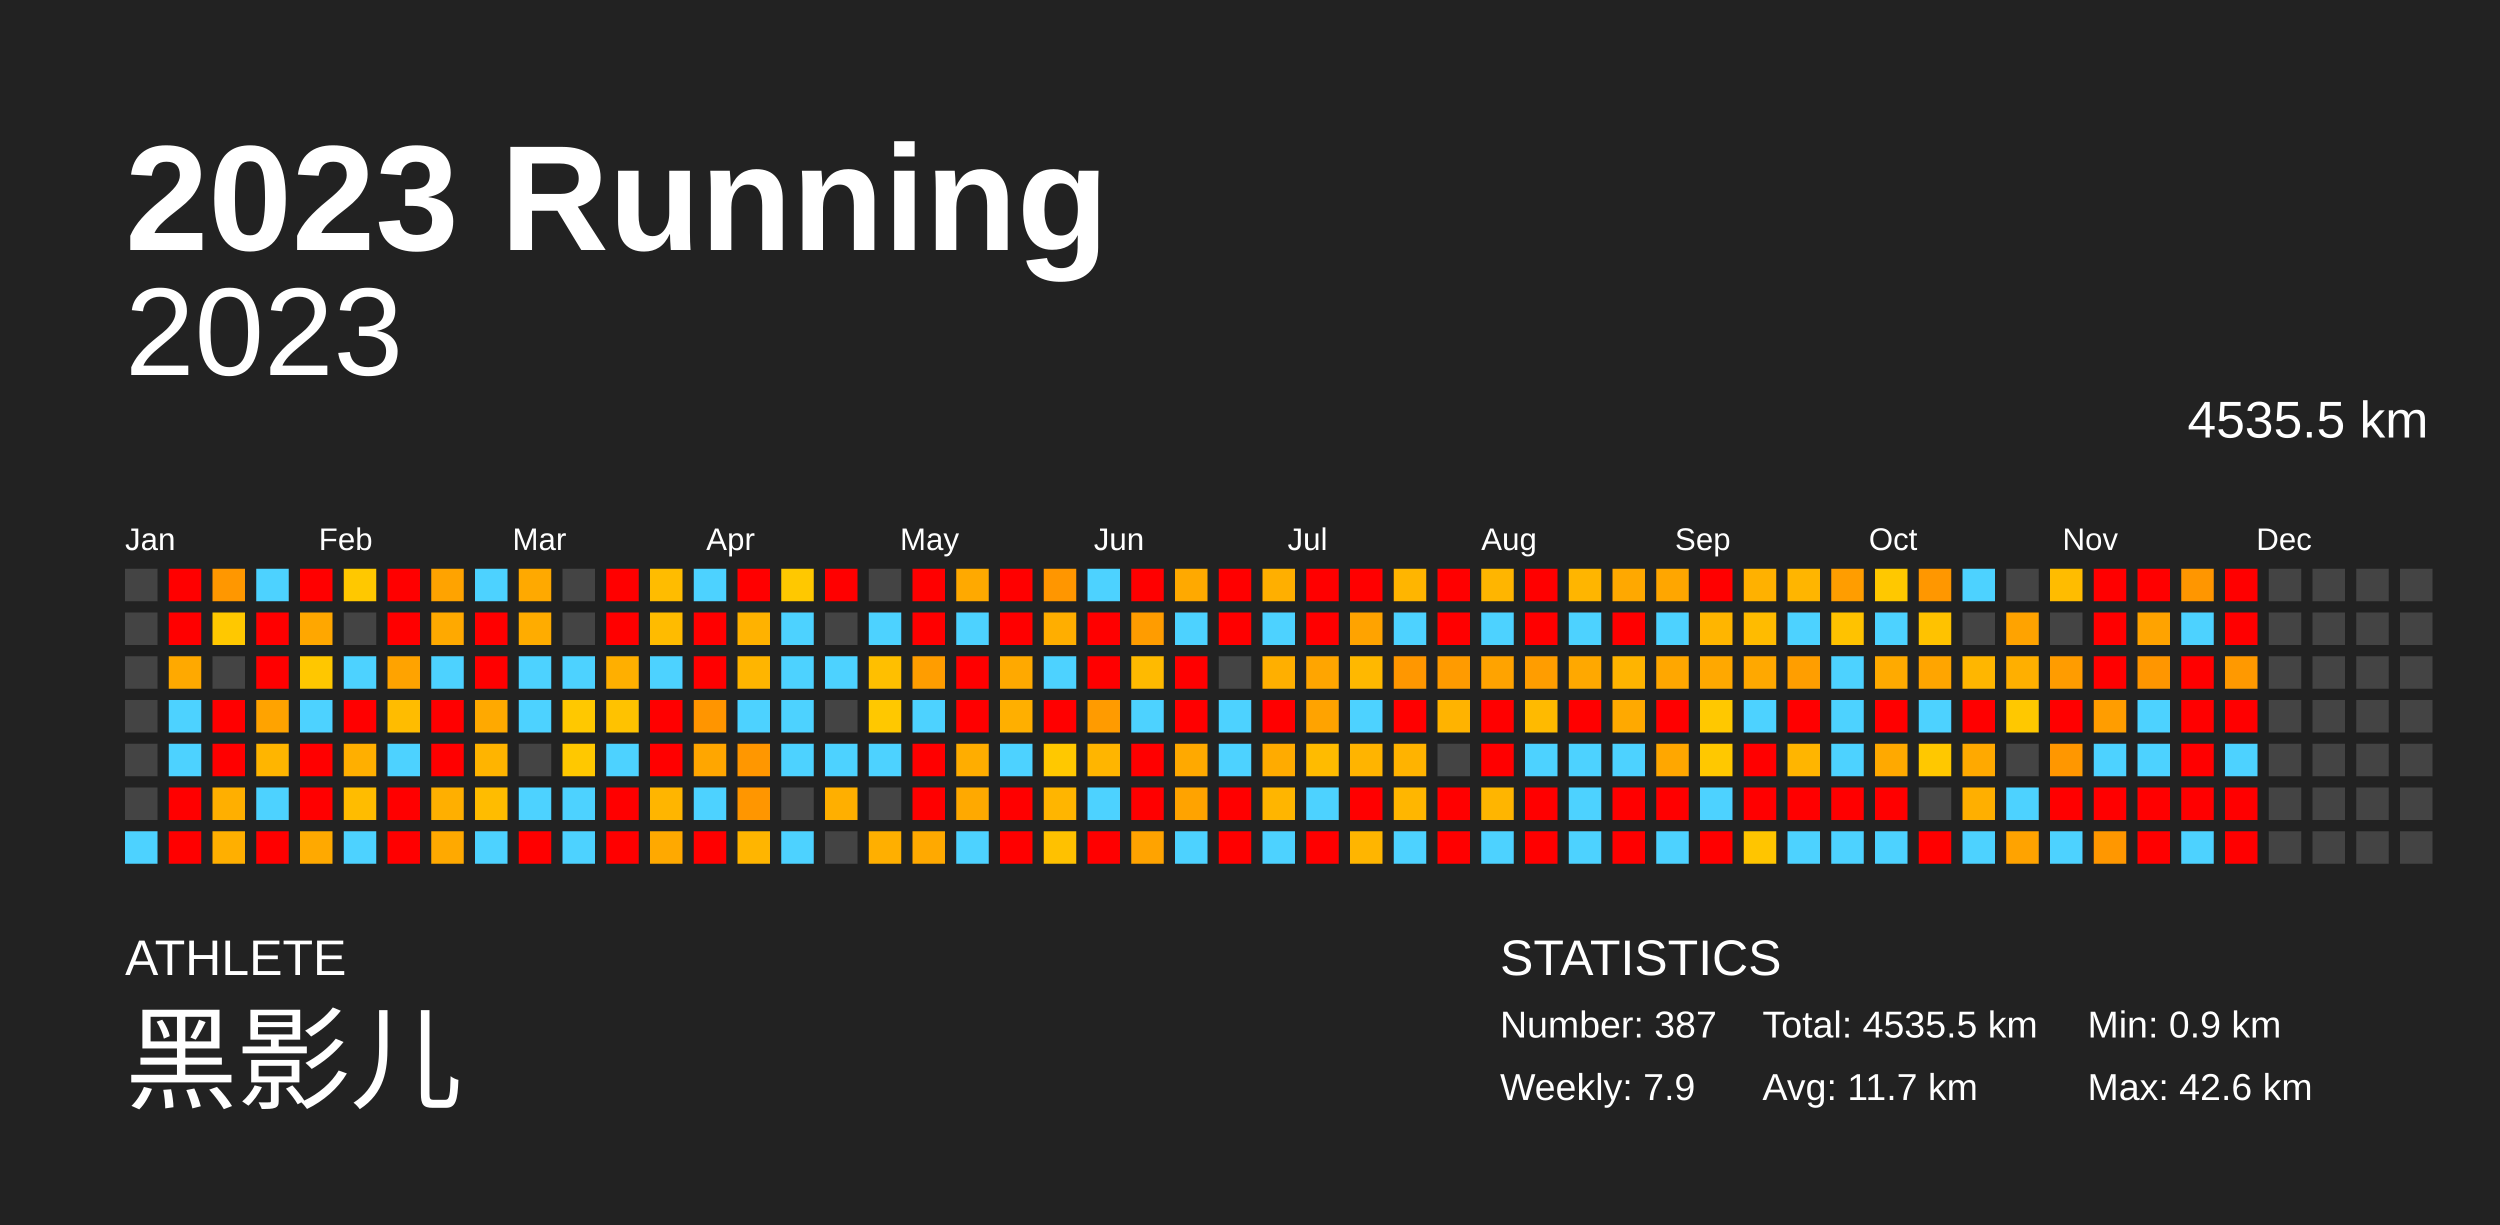
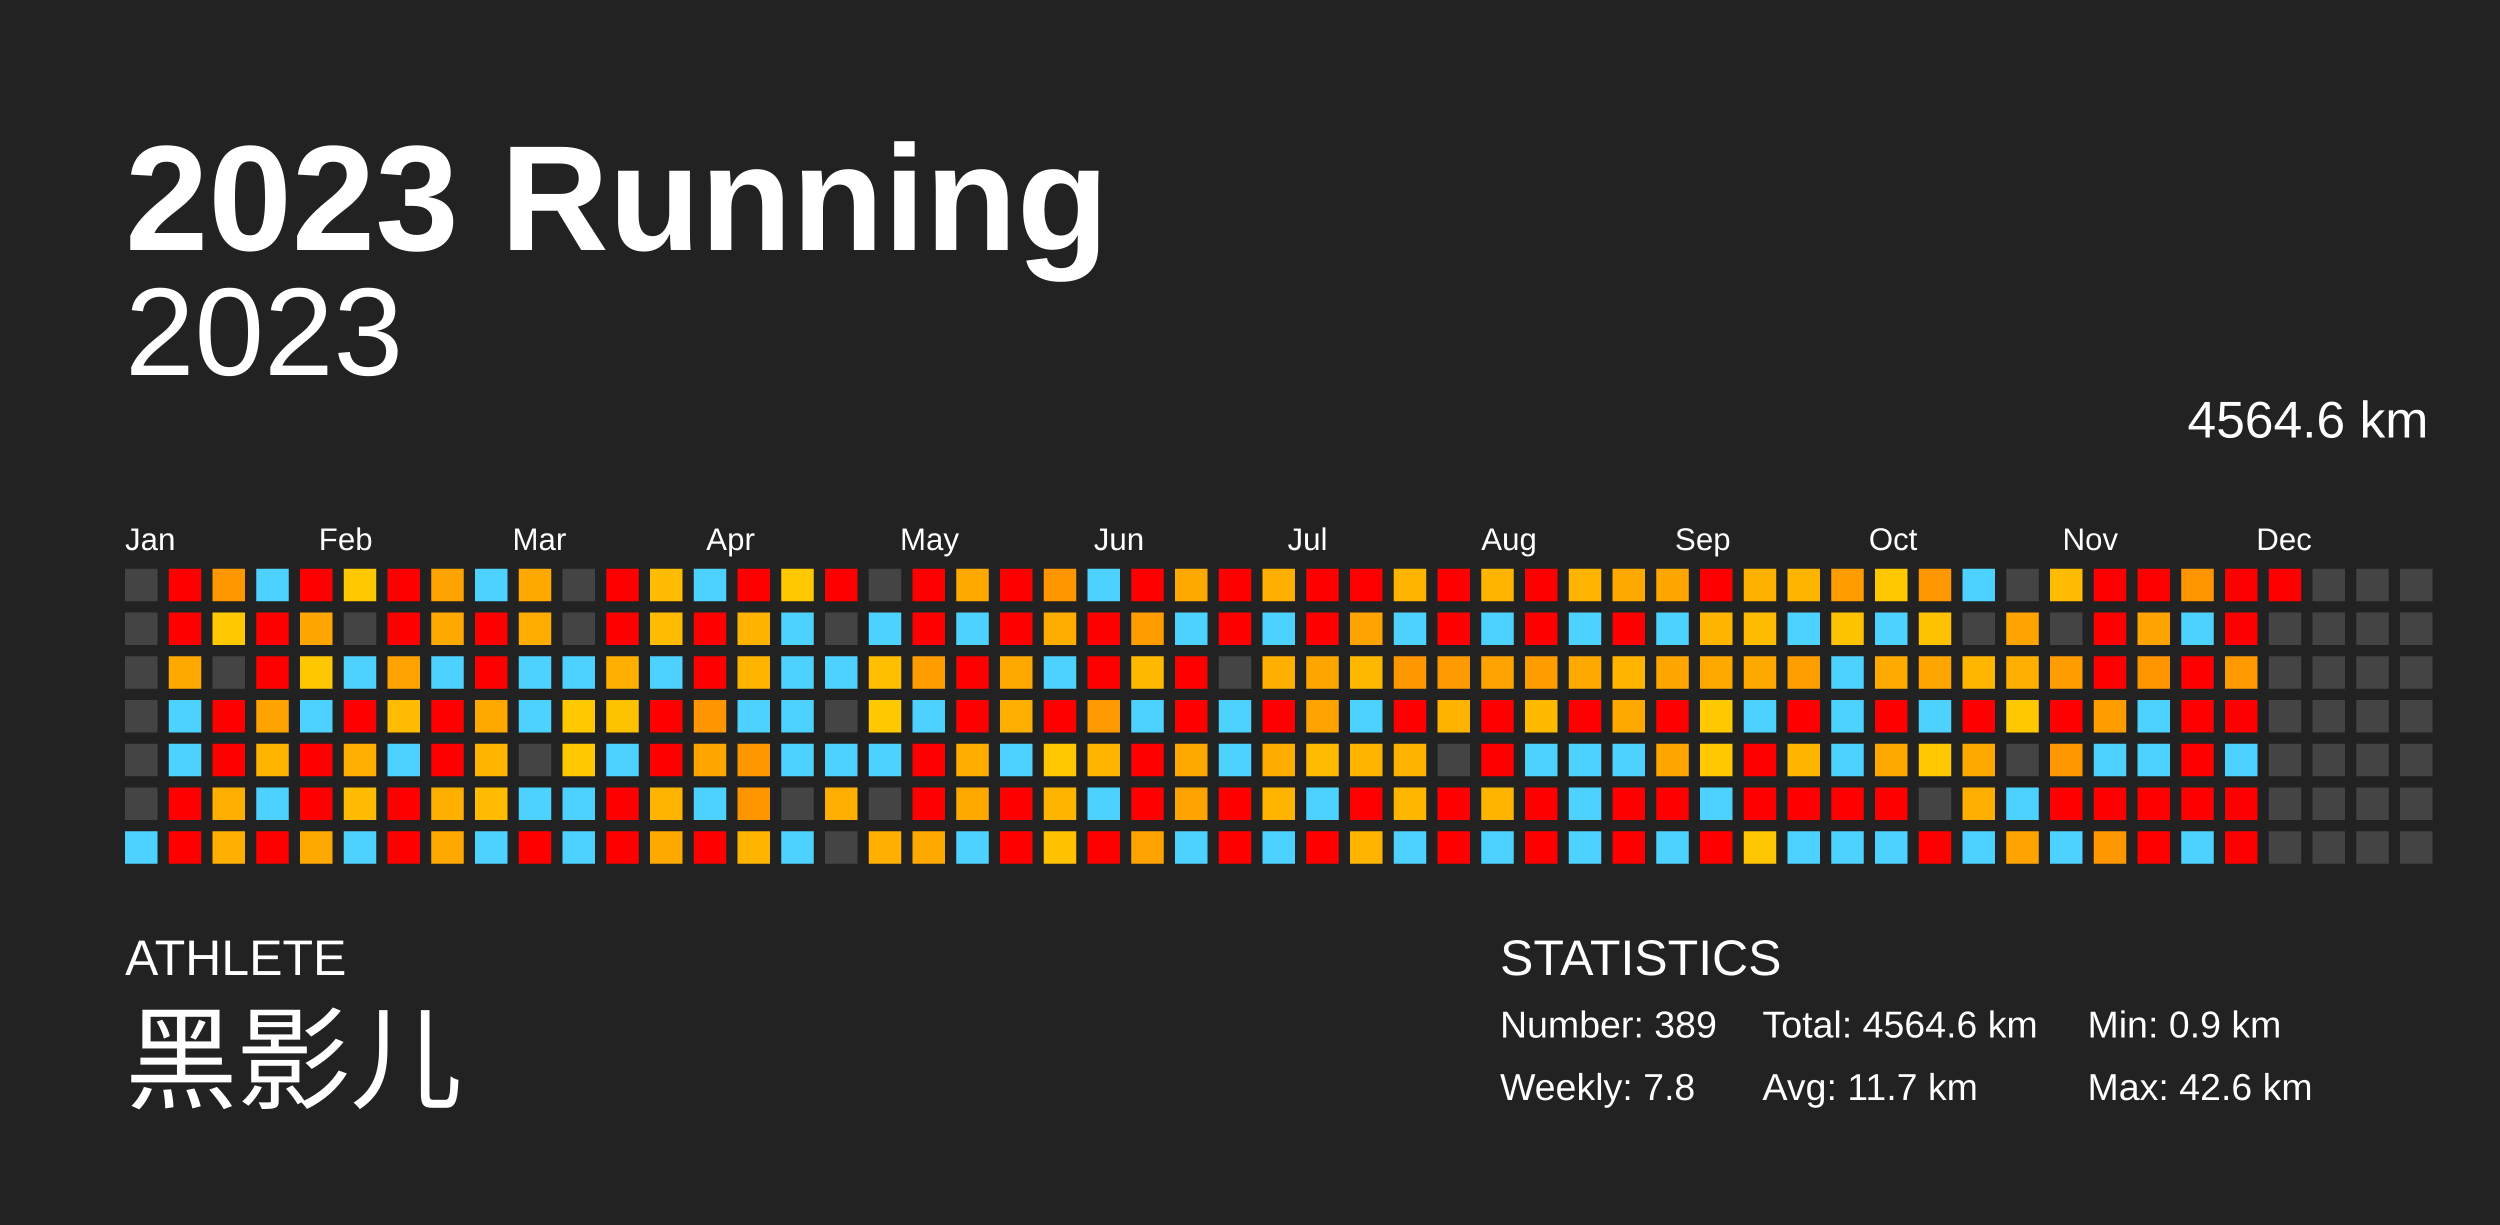
<svg xmlns="http://www.w3.org/2000/svg" baseProfile="full" height="98mm" version="1.1" viewBox="0,0,200,98" width="200mm">
  <defs />
  <rect fill="#222222" height="98" width="200" x="0" y="0" />
  <text fill="#FFFFFF" style="font-size:12px; font-family:Arial; font-weight:bold;" x="10" y="20">2023 Running</text>
  <text fill="#FFFFFF" style="font-size:4px; font-family:Arial" x="10" y="78">ATHLETE</text>
  <text fill="#FFFFFF" style="font-size:9px; font-family:Arial" x="10" y="88">黑影儿</text>
  <text fill="#FFFFFF" style="font-size:4px; font-family:Arial" x="120" y="78">STATISTICS</text>
-   <text fill="#FFFFFF" style="font-size:3px; font-family:Arial" x="120" y="83">Number: 387</text>
-   <text fill="#FFFFFF" style="font-size:3px; font-family:Arial" x="120" y="88">Weekly: 7.9</text>
-   <text fill="#FFFFFF" style="font-size:3px; font-family:Arial" x="141" y="83">Total: 4535.5 km</text>
+   <text fill="#FFFFFF" style="font-size:3px; font-family:Arial" x="120" y="83">Number: 389</text>
+   <text fill="#FFFFFF" style="font-size:3px; font-family:Arial" x="120" y="88">Weekly: 7.8</text>
+   <text fill="#FFFFFF" style="font-size:3px; font-family:Arial" x="141" y="83">Total: 4564.6 km</text>
  <text fill="#FFFFFF" style="font-size:3px; font-family:Arial" x="141" y="88">Avg: 11.7 km</text>
  <text fill="#FFFFFF" style="font-size:3px; font-family:Arial" x="167" y="83">Min: 0.9 km</text>
  <text fill="#FFFFFF" style="font-size:3px; font-family:Arial" x="167" y="88">Max: 42.6 km</text>
  <text alignment-baseline="hanging" fill="#FFFFFF" style="font-size:10.0px; font-family:Arial;" x="10" y="30">2023</text>
-   <text alignment-baseline="hanging" fill="#FFFFFF" style="font-size:4.125px; font-family:Arial;" x="175" y="35">4535.5 km</text>
+   <text alignment-baseline="hanging" fill="#FFFFFF" style="font-size:4.125px; font-family:Arial;" x="175" y="35">4564.6 km</text>
  <text fill="#FFFFFF" style="font-size:2.5px; font-family:Arial" x="10.0" y="44">Jan</text>
  <text fill="#FFFFFF" style="font-size:2.5px; font-family:Arial" x="25.5" y="44">Feb</text>
  <text fill="#FFFFFF" style="font-size:2.5px; font-family:Arial" x="41.0" y="44">Mar</text>
  <text fill="#FFFFFF" style="font-size:2.5px; font-family:Arial" x="56.5" y="44">Apr</text>
  <text fill="#FFFFFF" style="font-size:2.5px; font-family:Arial" x="72.0" y="44">May</text>
  <text fill="#FFFFFF" style="font-size:2.5px; font-family:Arial" x="87.5" y="44">Jun</text>
  <text fill="#FFFFFF" style="font-size:2.5px; font-family:Arial" x="103.0" y="44">Jul</text>
  <text fill="#FFFFFF" style="font-size:2.5px; font-family:Arial" x="118.5" y="44">Aug</text>
  <text fill="#FFFFFF" style="font-size:2.5px; font-family:Arial" x="134.0" y="44">Sep</text>
  <text fill="#FFFFFF" style="font-size:2.5px; font-family:Arial" x="149.5" y="44">Oct</text>
  <text fill="#FFFFFF" style="font-size:2.5px; font-family:Arial" x="165.0" y="44">Nov</text>
  <text fill="#FFFFFF" style="font-size:2.5px; font-family:Arial" x="180.5" y="44">Dec</text>
  <rect fill="#444444" height="2.6" width="2.6" x="10.0" y="45.5" />
  <rect fill="#444444" height="2.6" width="2.6" x="10.0" y="49.0" />
  <rect fill="#444444" height="2.6" width="2.6" x="10.0" y="52.5" />
  <rect fill="#444444" height="2.6" width="2.6" x="10.0" y="56.0" />
  <rect fill="#444444" height="2.6" width="2.6" x="10.0" y="59.5" />
  <rect fill="#444444" height="2.6" width="2.6" x="10.0" y="63.0" />
  <rect fill="#4dd2ff" height="2.6" width="2.6" x="10.0" y="66.5" />
  <rect fill="red" height="2.6" width="2.6" x="13.5" y="45.5" />
  <rect fill="red" height="2.6" width="2.6" x="13.5" y="49.0" />
  <rect fill="#ffa900" height="2.6" width="2.6" x="13.5" y="52.5" />
  <rect fill="#4dd2ff" height="2.6" width="2.6" x="13.5" y="56.0" />
  <rect fill="#4dd2ff" height="2.6" width="2.6" x="13.5" y="59.5" />
  <rect fill="red" height="2.6" width="2.6" x="13.5" y="63.0" />
  <rect fill="red" height="2.6" width="2.6" x="13.5" y="66.5" />
  <rect fill="#ff9700" height="2.6" width="2.6" x="17.0" y="45.5" />
  <rect fill="#ffc800" height="2.6" width="2.6" x="17.0" y="49.0" />
  <rect fill="#444444" height="2.6" width="2.6" x="17.0" y="52.5" />
  <rect fill="red" height="2.6" width="2.6" x="17.0" y="56.0" />
  <rect fill="red" height="2.6" width="2.6" x="17.0" y="59.5" />
  <rect fill="#ffaf00" height="2.6" width="2.6" x="17.0" y="63.0" />
  <rect fill="#ffaf00" height="2.6" width="2.6" x="17.0" y="66.5" />
  <rect fill="#4dd2ff" height="2.6" width="2.6" x="20.5" y="45.5" />
  <rect fill="red" height="2.6" width="2.6" x="20.5" y="49.0" />
  <rect fill="red" height="2.6" width="2.6" x="20.5" y="52.5" />
  <rect fill="#ffa300" height="2.6" width="2.6" x="20.5" y="56.0" />
  <rect fill="#ffb500" height="2.6" width="2.6" x="20.5" y="59.5" />
  <rect fill="#4dd2ff" height="2.6" width="2.6" x="20.5" y="63.0" />
  <rect fill="red" height="2.6" width="2.6" x="20.5" y="66.5" />
  <rect fill="red" height="2.6" width="2.6" x="24.0" y="45.5" />
  <rect fill="#ffa700" height="2.6" width="2.6" x="24.0" y="49.0" />
  <rect fill="#ffc700" height="2.6" width="2.6" x="24.0" y="52.5" />
  <rect fill="#4dd2ff" height="2.6" width="2.6" x="24.0" y="56.0" />
  <rect fill="red" height="2.6" width="2.6" x="24.0" y="59.5" />
  <rect fill="red" height="2.6" width="2.6" x="24.0" y="63.0" />
  <rect fill="#ffa900" height="2.6" width="2.6" x="24.0" y="66.5" />
  <rect fill="#ffc800" height="2.6" width="2.6" x="27.5" y="45.5" />
  <rect fill="#444444" height="2.6" width="2.6" x="27.5" y="49.0" />
  <rect fill="#4dd2ff" height="2.6" width="2.6" x="27.5" y="52.5" />
  <rect fill="red" height="2.6" width="2.6" x="27.5" y="56.0" />
  <rect fill="#ffaf00" height="2.6" width="2.6" x="27.5" y="59.5" />
  <rect fill="#ffbc00" height="2.6" width="2.6" x="27.5" y="63.0" />
  <rect fill="#4dd2ff" height="2.6" width="2.6" x="27.5" y="66.5" />
  <rect fill="red" height="2.6" width="2.6" x="31.0" y="45.5" />
  <rect fill="red" height="2.6" width="2.6" x="31.0" y="49.0" />
  <rect fill="#ffa300" height="2.6" width="2.6" x="31.0" y="52.5" />
  <rect fill="#ffbc00" height="2.6" width="2.6" x="31.0" y="56.0" />
  <rect fill="#4dd2ff" height="2.6" width="2.6" x="31.0" y="59.5" />
  <rect fill="red" height="2.6" width="2.6" x="31.0" y="63.0" />
  <rect fill="red" height="2.6" width="2.6" x="31.0" y="66.5" />
  <rect fill="#ffa300" height="2.6" width="2.6" x="34.5" y="45.5" />
  <rect fill="#ffa900" height="2.6" width="2.6" x="34.5" y="49.0" />
  <rect fill="#4dd2ff" height="2.6" width="2.6" x="34.5" y="52.5" />
  <rect fill="red" height="2.6" width="2.6" x="34.5" y="56.0" />
  <rect fill="red" height="2.6" width="2.6" x="34.5" y="59.5" />
  <rect fill="#ffaf00" height="2.6" width="2.6" x="34.5" y="63.0" />
  <rect fill="#ffa900" height="2.6" width="2.6" x="34.5" y="66.5" />
  <rect fill="#4dd2ff" height="2.6" width="2.6" x="38.0" y="45.5" />
  <rect fill="red" height="2.6" width="2.6" x="38.0" y="49.0" />
  <rect fill="red" height="2.6" width="2.6" x="38.0" y="52.5" />
  <rect fill="#ffa900" height="2.6" width="2.6" x="38.0" y="56.0" />
  <rect fill="#ffb400" height="2.6" width="2.6" x="38.0" y="59.5" />
  <rect fill="#ffbc00" height="2.6" width="2.6" x="38.0" y="63.0" />
  <rect fill="#4dd2ff" height="2.6" width="2.6" x="38.0" y="66.5" />
  <rect fill="#ffa900" height="2.6" width="2.6" x="41.5" y="45.5" />
  <rect fill="#ffac00" height="2.6" width="2.6" x="41.5" y="49.0" />
  <rect fill="#4dd2ff" height="2.6" width="2.6" x="41.5" y="52.5" />
  <rect fill="#4dd2ff" height="2.6" width="2.6" x="41.5" y="56.0" />
  <rect fill="#444444" height="2.6" width="2.6" x="41.5" y="59.5" />
  <rect fill="#4dd2ff" height="2.6" width="2.6" x="41.5" y="63.0" />
  <rect fill="red" height="2.6" width="2.6" x="41.5" y="66.5" />
  <rect fill="#444444" height="2.6" width="2.6" x="45.0" y="45.5" />
  <rect fill="#444444" height="2.6" width="2.6" x="45.0" y="49.0" />
  <rect fill="#4dd2ff" height="2.6" width="2.6" x="45.0" y="52.5" />
  <rect fill="#ffc800" height="2.6" width="2.6" x="45.0" y="56.0" />
  <rect fill="#ffc800" height="2.6" width="2.6" x="45.0" y="59.5" />
  <rect fill="#4dd2ff" height="2.6" width="2.6" x="45.0" y="63.0" />
  <rect fill="#4dd2ff" height="2.6" width="2.6" x="45.0" y="66.5" />
  <rect fill="red" height="2.6" width="2.6" x="48.5" y="45.5" />
  <rect fill="red" height="2.6" width="2.6" x="48.5" y="49.0" />
  <rect fill="#ffaf00" height="2.6" width="2.6" x="48.5" y="52.5" />
  <rect fill="#ffc200" height="2.6" width="2.6" x="48.5" y="56.0" />
  <rect fill="#4dd2ff" height="2.6" width="2.6" x="48.5" y="59.5" />
  <rect fill="red" height="2.6" width="2.6" x="48.5" y="63.0" />
  <rect fill="red" height="2.6" width="2.6" x="48.5" y="66.5" />
  <rect fill="#ffbc00" height="2.6" width="2.6" x="52.0" y="45.5" />
  <rect fill="#ffbb00" height="2.6" width="2.6" x="52.0" y="49.0" />
  <rect fill="#4dd2ff" height="2.6" width="2.6" x="52.0" y="52.5" />
  <rect fill="red" height="2.6" width="2.6" x="52.0" y="56.0" />
  <rect fill="red" height="2.6" width="2.6" x="52.0" y="59.5" />
  <rect fill="#ffb500" height="2.6" width="2.6" x="52.0" y="63.0" />
  <rect fill="#ffa900" height="2.6" width="2.6" x="52.0" y="66.5" />
  <rect fill="#4dd2ff" height="2.6" width="2.6" x="55.5" y="45.5" />
  <rect fill="red" height="2.6" width="2.6" x="55.5" y="49.0" />
  <rect fill="red" height="2.6" width="2.6" x="55.5" y="52.5" />
  <rect fill="#ff9500" height="2.6" width="2.6" x="55.5" y="56.0" />
  <rect fill="#ffa600" height="2.6" width="2.6" x="55.5" y="59.5" />
  <rect fill="#4dd2ff" height="2.6" width="2.6" x="55.5" y="63.0" />
  <rect fill="red" height="2.6" width="2.6" x="55.5" y="66.5" />
  <rect fill="red" height="2.6" width="2.6" x="59.0" y="45.5" />
  <rect fill="#ffb200" height="2.6" width="2.6" x="59.0" y="49.0" />
  <rect fill="#ffb500" height="2.6" width="2.6" x="59.0" y="52.5" />
  <rect fill="#4dd2ff" height="2.6" width="2.6" x="59.0" y="56.0" />
  <rect fill="#ff9700" height="2.6" width="2.6" x="59.0" y="59.5" />
  <rect fill="#ff9600" height="2.6" width="2.6" x="59.0" y="63.0" />
  <rect fill="#ffb500" height="2.6" width="2.6" x="59.0" y="66.5" />
  <rect fill="#ffc800" height="2.6" width="2.6" x="62.5" y="45.5" />
  <rect fill="#4dd2ff" height="2.6" width="2.6" x="62.5" y="49.0" />
  <rect fill="#4dd2ff" height="2.6" width="2.6" x="62.5" y="52.5" />
  <rect fill="#4dd2ff" height="2.6" width="2.6" x="62.5" y="56.0" />
  <rect fill="#4dd2ff" height="2.6" width="2.6" x="62.5" y="59.5" />
  <rect fill="#444444" height="2.6" width="2.6" x="62.5" y="63.0" />
  <rect fill="#4dd2ff" height="2.6" width="2.6" x="62.5" y="66.5" />
  <rect fill="red" height="2.6" width="2.6" x="66.0" y="45.5" />
  <rect fill="#444444" height="2.6" width="2.6" x="66.0" y="49.0" />
  <rect fill="#4dd2ff" height="2.6" width="2.6" x="66.0" y="52.5" />
  <rect fill="#444444" height="2.6" width="2.6" x="66.0" y="56.0" />
  <rect fill="#4dd2ff" height="2.6" width="2.6" x="66.0" y="59.5" />
  <rect fill="#ffaf00" height="2.6" width="2.6" x="66.0" y="63.0" />
  <rect fill="#444444" height="2.6" width="2.6" x="66.0" y="66.5" />
  <rect fill="#444444" height="2.6" width="2.6" x="69.5" y="45.5" />
  <rect fill="#4dd2ff" height="2.6" width="2.6" x="69.5" y="49.0" />
  <rect fill="#ffbf00" height="2.6" width="2.6" x="69.5" y="52.5" />
  <rect fill="#ffc800" height="2.6" width="2.6" x="69.5" y="56.0" />
  <rect fill="#4dd2ff" height="2.6" width="2.6" x="69.5" y="59.5" />
  <rect fill="#444444" height="2.6" width="2.6" x="69.5" y="63.0" />
  <rect fill="#ffaf00" height="2.6" width="2.6" x="69.5" y="66.5" />
  <rect fill="red" height="2.6" width="2.6" x="73.0" y="45.5" />
  <rect fill="red" height="2.6" width="2.6" x="73.0" y="49.0" />
  <rect fill="#ff9d00" height="2.6" width="2.6" x="73.0" y="52.5" />
  <rect fill="#4dd2ff" height="2.6" width="2.6" x="73.0" y="56.0" />
  <rect fill="red" height="2.6" width="2.6" x="73.0" y="59.5" />
  <rect fill="red" height="2.6" width="2.6" x="73.0" y="63.0" />
  <rect fill="#ffa900" height="2.6" width="2.6" x="73.0" y="66.5" />
  <rect fill="#ffa900" height="2.6" width="2.6" x="76.5" y="45.5" />
  <rect fill="#4dd2ff" height="2.6" width="2.6" x="76.5" y="49.0" />
  <rect fill="red" height="2.6" width="2.6" x="76.5" y="52.5" />
  <rect fill="red" height="2.6" width="2.6" x="76.5" y="56.0" />
  <rect fill="#ffad00" height="2.6" width="2.6" x="76.5" y="59.5" />
  <rect fill="#ffa900" height="2.6" width="2.6" x="76.5" y="63.0" />
  <rect fill="#4dd2ff" height="2.6" width="2.6" x="76.5" y="66.5" />
  <rect fill="red" height="2.6" width="2.6" x="80.0" y="45.5" />
  <rect fill="red" height="2.6" width="2.6" x="80.0" y="49.0" />
  <rect fill="#ffa900" height="2.6" width="2.6" x="80.0" y="52.5" />
  <rect fill="#ffaf00" height="2.6" width="2.6" x="80.0" y="56.0" />
  <rect fill="#4dd2ff" height="2.6" width="2.6" x="80.0" y="59.5" />
  <rect fill="red" height="2.6" width="2.6" x="80.0" y="63.0" />
  <rect fill="red" height="2.6" width="2.6" x="80.0" y="66.5" />
  <rect fill="#ff9600" height="2.6" width="2.6" x="83.5" y="45.5" />
  <rect fill="#ffae00" height="2.6" width="2.6" x="83.5" y="49.0" />
  <rect fill="#4dd2ff" height="2.6" width="2.6" x="83.5" y="52.5" />
  <rect fill="red" height="2.6" width="2.6" x="83.5" y="56.0" />
  <rect fill="#ffc800" height="2.6" width="2.6" x="83.5" y="59.5" />
  <rect fill="#ffb500" height="2.6" width="2.6" x="83.5" y="63.0" />
  <rect fill="#ffc100" height="2.6" width="2.6" x="83.5" y="66.5" />
  <rect fill="#4dd2ff" height="2.6" width="2.6" x="87.0" y="45.5" />
  <rect fill="red" height="2.6" width="2.6" x="87.0" y="49.0" />
  <rect fill="red" height="2.6" width="2.6" x="87.0" y="52.5" />
  <rect fill="#ff9b00" height="2.6" width="2.6" x="87.0" y="56.0" />
  <rect fill="#ffb500" height="2.6" width="2.6" x="87.0" y="59.5" />
  <rect fill="#4dd2ff" height="2.6" width="2.6" x="87.0" y="63.0" />
  <rect fill="red" height="2.6" width="2.6" x="87.0" y="66.5" />
  <rect fill="red" height="2.6" width="2.6" x="90.5" y="45.5" />
  <rect fill="#ff9c00" height="2.6" width="2.6" x="90.5" y="49.0" />
  <rect fill="#ffba00" height="2.6" width="2.6" x="90.5" y="52.5" />
  <rect fill="#4dd2ff" height="2.6" width="2.6" x="90.5" y="56.0" />
  <rect fill="red" height="2.6" width="2.6" x="90.5" y="59.5" />
  <rect fill="red" height="2.6" width="2.6" x="90.5" y="63.0" />
  <rect fill="#ffa300" height="2.6" width="2.6" x="90.5" y="66.5" />
  <rect fill="#ffa900" height="2.6" width="2.6" x="94.0" y="45.5" />
  <rect fill="#4dd2ff" height="2.6" width="2.6" x="94.0" y="49.0" />
  <rect fill="red" height="2.6" width="2.6" x="94.0" y="52.5" />
  <rect fill="red" height="2.6" width="2.6" x="94.0" y="56.0" />
  <rect fill="#ffa900" height="2.6" width="2.6" x="94.0" y="59.5" />
  <rect fill="#ffa300" height="2.6" width="2.6" x="94.0" y="63.0" />
  <rect fill="#4dd2ff" height="2.6" width="2.6" x="94.0" y="66.5" />
  <rect fill="red" height="2.6" width="2.6" x="97.5" y="45.5" />
  <rect fill="red" height="2.6" width="2.6" x="97.5" y="49.0" />
  <rect fill="#444444" height="2.6" width="2.6" x="97.5" y="52.5" />
  <rect fill="#4dd2ff" height="2.6" width="2.6" x="97.5" y="56.0" />
  <rect fill="#4dd2ff" height="2.6" width="2.6" x="97.5" y="59.5" />
  <rect fill="red" height="2.6" width="2.6" x="97.5" y="63.0" />
  <rect fill="red" height="2.6" width="2.6" x="97.5" y="66.5" />
  <rect fill="#ffaf00" height="2.6" width="2.6" x="101.0" y="45.5" />
  <rect fill="#4dd2ff" height="2.6" width="2.6" x="101.0" y="49.0" />
  <rect fill="#ffaf00" height="2.6" width="2.6" x="101.0" y="52.5" />
  <rect fill="red" height="2.6" width="2.6" x="101.0" y="56.0" />
  <rect fill="#ffab00" height="2.6" width="2.6" x="101.0" y="59.5" />
  <rect fill="#ffb500" height="2.6" width="2.6" x="101.0" y="63.0" />
  <rect fill="#4dd2ff" height="2.6" width="2.6" x="101.0" y="66.5" />
  <rect fill="red" height="2.6" width="2.6" x="104.5" y="45.5" />
  <rect fill="red" height="2.6" width="2.6" x="104.5" y="49.0" />
  <rect fill="#ffa500" height="2.6" width="2.6" x="104.5" y="52.5" />
  <rect fill="#ffa300" height="2.6" width="2.6" x="104.5" y="56.0" />
  <rect fill="#ffbb00" height="2.6" width="2.6" x="104.5" y="59.5" />
  <rect fill="#4dd2ff" height="2.6" width="2.6" x="104.5" y="63.0" />
  <rect fill="red" height="2.6" width="2.6" x="104.5" y="66.5" />
  <rect fill="red" height="2.6" width="2.6" x="108.0" y="45.5" />
  <rect fill="#ffa300" height="2.6" width="2.6" x="108.0" y="49.0" />
  <rect fill="#ffb800" height="2.6" width="2.6" x="108.0" y="52.5" />
  <rect fill="#4dd2ff" height="2.6" width="2.6" x="108.0" y="56.0" />
  <rect fill="#ffb400" height="2.6" width="2.6" x="108.0" y="59.5" />
  <rect fill="red" height="2.6" width="2.6" x="108.0" y="63.0" />
  <rect fill="#ffb500" height="2.6" width="2.6" x="108.0" y="66.5" />
  <rect fill="#ffb500" height="2.6" width="2.6" x="111.5" y="45.5" />
  <rect fill="#4dd2ff" height="2.6" width="2.6" x="111.5" y="49.0" />
  <rect fill="#ff9700" height="2.6" width="2.6" x="111.5" y="52.5" />
  <rect fill="red" height="2.6" width="2.6" x="111.5" y="56.0" />
  <rect fill="#ffb300" height="2.6" width="2.6" x="111.5" y="59.5" />
  <rect fill="#ffb600" height="2.6" width="2.6" x="111.5" y="63.0" />
  <rect fill="#4dd2ff" height="2.6" width="2.6" x="111.5" y="66.5" />
  <rect fill="red" height="2.6" width="2.6" x="115.0" y="45.5" />
  <rect fill="red" height="2.6" width="2.6" x="115.0" y="49.0" />
  <rect fill="#ff9b00" height="2.6" width="2.6" x="115.0" y="52.5" />
  <rect fill="#ffb300" height="2.6" width="2.6" x="115.0" y="56.0" />
  <rect fill="#444444" height="2.6" width="2.6" x="115.0" y="59.5" />
  <rect fill="red" height="2.6" width="2.6" x="115.0" y="63.0" />
  <rect fill="red" height="2.6" width="2.6" x="115.0" y="66.5" />
  <rect fill="#ffb500" height="2.6" width="2.6" x="118.5" y="45.5" />
  <rect fill="#4dd2ff" height="2.6" width="2.6" x="118.5" y="49.0" />
  <rect fill="#ffa300" height="2.6" width="2.6" x="118.5" y="52.5" />
  <rect fill="red" height="2.6" width="2.6" x="118.5" y="56.0" />
  <rect fill="red" height="2.6" width="2.6" x="118.5" y="59.5" />
  <rect fill="#ffb500" height="2.6" width="2.6" x="118.5" y="63.0" />
  <rect fill="#4dd2ff" height="2.6" width="2.6" x="118.5" y="66.5" />
  <rect fill="red" height="2.6" width="2.6" x="122.0" y="45.5" />
  <rect fill="red" height="2.6" width="2.6" x="122.0" y="49.0" />
  <rect fill="#ff9d00" height="2.6" width="2.6" x="122.0" y="52.5" />
  <rect fill="#ffba00" height="2.6" width="2.6" x="122.0" y="56.0" />
  <rect fill="#4dd2ff" height="2.6" width="2.6" x="122.0" y="59.5" />
  <rect fill="red" height="2.6" width="2.6" x="122.0" y="63.0" />
  <rect fill="red" height="2.6" width="2.6" x="122.0" y="66.5" />
  <rect fill="#ffb500" height="2.6" width="2.6" x="125.5" y="45.5" />
  <rect fill="#4dd2ff" height="2.6" width="2.6" x="125.5" y="49.0" />
  <rect fill="#ffa800" height="2.6" width="2.6" x="125.5" y="52.5" />
  <rect fill="red" height="2.6" width="2.6" x="125.5" y="56.0" />
  <rect fill="#4dd2ff" height="2.6" width="2.6" x="125.5" y="59.5" />
  <rect fill="#4dd2ff" height="2.6" width="2.6" x="125.5" y="63.0" />
  <rect fill="#4dd2ff" height="2.6" width="2.6" x="125.5" y="66.5" />
  <rect fill="#ffa800" height="2.6" width="2.6" x="129.0" y="45.5" />
  <rect fill="red" height="2.6" width="2.6" x="129.0" y="49.0" />
  <rect fill="#ffb400" height="2.6" width="2.6" x="129.0" y="52.5" />
  <rect fill="#ffa900" height="2.6" width="2.6" x="129.0" y="56.0" />
  <rect fill="#4dd2ff" height="2.6" width="2.6" x="129.0" y="59.5" />
  <rect fill="red" height="2.6" width="2.6" x="129.0" y="63.0" />
  <rect fill="red" height="2.6" width="2.6" x="129.0" y="66.5" />
  <rect fill="#ffa600" height="2.6" width="2.6" x="132.5" y="45.5" />
  <rect fill="#4dd2ff" height="2.6" width="2.6" x="132.5" y="49.0" />
  <rect fill="#ffa700" height="2.6" width="2.6" x="132.5" y="52.5" />
  <rect fill="red" height="2.6" width="2.6" x="132.5" y="56.0" />
  <rect fill="#ffa700" height="2.6" width="2.6" x="132.5" y="59.5" />
  <rect fill="red" height="2.6" width="2.6" x="132.5" y="63.0" />
  <rect fill="#4dd2ff" height="2.6" width="2.6" x="132.5" y="66.5" />
  <rect fill="red" height="2.6" width="2.6" x="136.0" y="45.5" />
  <rect fill="#ffb500" height="2.6" width="2.6" x="136.0" y="49.0" />
  <rect fill="#ffa800" height="2.6" width="2.6" x="136.0" y="52.5" />
  <rect fill="#ffc800" height="2.6" width="2.6" x="136.0" y="56.0" />
  <rect fill="#ffc800" height="2.6" width="2.6" x="136.0" y="59.5" />
  <rect fill="#4dd2ff" height="2.6" width="2.6" x="136.0" y="63.0" />
  <rect fill="red" height="2.6" width="2.6" x="136.0" y="66.5" />
  <rect fill="#ffb100" height="2.6" width="2.6" x="139.5" y="45.5" />
  <rect fill="#ffbb00" height="2.6" width="2.6" x="139.5" y="49.0" />
  <rect fill="#ffa800" height="2.6" width="2.6" x="139.5" y="52.5" />
  <rect fill="#4dd2ff" height="2.6" width="2.6" x="139.5" y="56.0" />
  <rect fill="red" height="2.6" width="2.6" x="139.5" y="59.5" />
  <rect fill="red" height="2.6" width="2.6" x="139.5" y="63.0" />
  <rect fill="#ffc500" height="2.6" width="2.6" x="139.5" y="66.5" />
  <rect fill="#ffb500" height="2.6" width="2.6" x="143.0" y="45.5" />
  <rect fill="#4dd2ff" height="2.6" width="2.6" x="143.0" y="49.0" />
  <rect fill="#ff9e00" height="2.6" width="2.6" x="143.0" y="52.5" />
  <rect fill="red" height="2.6" width="2.6" x="143.0" y="56.0" />
  <rect fill="#ffb500" height="2.6" width="2.6" x="143.0" y="59.5" />
  <rect fill="red" height="2.6" width="2.6" x="143.0" y="63.0" />
  <rect fill="#4dd2ff" height="2.6" width="2.6" x="143.0" y="66.5" />
  <rect fill="#ff9d00" height="2.6" width="2.6" x="146.5" y="45.5" />
  <rect fill="#ffc200" height="2.6" width="2.6" x="146.5" y="49.0" />
  <rect fill="#4dd2ff" height="2.6" width="2.6" x="146.5" y="52.5" />
  <rect fill="#4dd2ff" height="2.6" width="2.6" x="146.5" y="56.0" />
  <rect fill="#4dd2ff" height="2.6" width="2.6" x="146.5" y="59.5" />
  <rect fill="red" height="2.6" width="2.6" x="146.5" y="63.0" />
  <rect fill="#4dd2ff" height="2.6" width="2.6" x="146.5" y="66.5" />
  <rect fill="#ffc800" height="2.6" width="2.6" x="150.0" y="45.5" />
  <rect fill="#4dd2ff" height="2.6" width="2.6" x="150.0" y="49.0" />
  <rect fill="#ffaa00" height="2.6" width="2.6" x="150.0" y="52.5" />
  <rect fill="red" height="2.6" width="2.6" x="150.0" y="56.0" />
  <rect fill="#ffa900" height="2.6" width="2.6" x="150.0" y="59.5" />
  <rect fill="red" height="2.6" width="2.6" x="150.0" y="63.0" />
  <rect fill="#4dd2ff" height="2.6" width="2.6" x="150.0" y="66.5" />
  <rect fill="#ff9700" height="2.6" width="2.6" x="153.5" y="45.5" />
  <rect fill="#ffc200" height="2.6" width="2.6" x="153.5" y="49.0" />
  <rect fill="#ffa500" height="2.6" width="2.6" x="153.5" y="52.5" />
  <rect fill="#4dd2ff" height="2.6" width="2.6" x="153.5" y="56.0" />
  <rect fill="#ffc800" height="2.6" width="2.6" x="153.5" y="59.5" />
  <rect fill="#444444" height="2.6" width="2.6" x="153.5" y="63.0" />
  <rect fill="red" height="2.6" width="2.6" x="153.5" y="66.5" />
  <rect fill="#4dd2ff" height="2.6" width="2.6" x="157.0" y="45.5" />
  <rect fill="#444444" height="2.6" width="2.6" x="157.0" y="49.0" />
  <rect fill="#ffb600" height="2.6" width="2.6" x="157.0" y="52.5" />
  <rect fill="red" height="2.6" width="2.6" x="157.0" y="56.0" />
  <rect fill="#ffa900" height="2.6" width="2.6" x="157.0" y="59.5" />
  <rect fill="#ffaf00" height="2.6" width="2.6" x="157.0" y="63.0" />
  <rect fill="#4dd2ff" height="2.6" width="2.6" x="157.0" y="66.5" />
  <rect fill="#444444" height="2.6" width="2.6" x="160.5" y="45.5" />
  <rect fill="#ffa300" height="2.6" width="2.6" x="160.5" y="49.0" />
  <rect fill="#ffaf00" height="2.6" width="2.6" x="160.5" y="52.5" />
  <rect fill="#ffc800" height="2.6" width="2.6" x="160.5" y="56.0" />
  <rect fill="#444444" height="2.6" width="2.6" x="160.5" y="59.5" />
  <rect fill="#4dd2ff" height="2.6" width="2.6" x="160.5" y="63.0" />
  <rect fill="#ffa300" height="2.6" width="2.6" x="160.5" y="66.5" />
  <rect fill="#ffbc00" height="2.6" width="2.6" x="164.0" y="45.5" />
  <rect fill="#444444" height="2.6" width="2.6" x="164.0" y="49.0" />
  <rect fill="#ff9c00" height="2.6" width="2.6" x="164.0" y="52.5" />
  <rect fill="red" height="2.6" width="2.6" x="164.0" y="56.0" />
  <rect fill="#ff9700" height="2.6" width="2.6" x="164.0" y="59.5" />
  <rect fill="red" height="2.6" width="2.6" x="164.0" y="63.0" />
  <rect fill="#4dd2ff" height="2.6" width="2.6" x="164.0" y="66.5" />
  <rect fill="red" height="2.6" width="2.6" x="167.5" y="45.5" />
  <rect fill="red" height="2.6" width="2.6" x="167.5" y="49.0" />
  <rect fill="red" height="2.6" width="2.6" x="167.5" y="52.5" />
  <rect fill="#ff9d00" height="2.6" width="2.6" x="167.5" y="56.0" />
  <rect fill="#4dd2ff" height="2.6" width="2.6" x="167.5" y="59.5" />
  <rect fill="red" height="2.6" width="2.6" x="167.5" y="63.0" />
  <rect fill="#ff9700" height="2.6" width="2.6" x="167.5" y="66.5" />
  <rect fill="red" height="2.6" width="2.6" x="171.0" y="45.5" />
  <rect fill="#ffa300" height="2.6" width="2.6" x="171.0" y="49.0" />
  <rect fill="#ff9600" height="2.6" width="2.6" x="171.0" y="52.5" />
  <rect fill="#4dd2ff" height="2.6" width="2.6" x="171.0" y="56.0" />
  <rect fill="#4dd2ff" height="2.6" width="2.6" x="171.0" y="59.5" />
  <rect fill="red" height="2.6" width="2.6" x="171.0" y="63.0" />
  <rect fill="red" height="2.6" width="2.6" x="171.0" y="66.5" />
  <rect fill="#ff9600" height="2.6" width="2.6" x="174.5" y="45.5" />
  <rect fill="#4dd2ff" height="2.6" width="2.6" x="174.5" y="49.0" />
  <rect fill="red" height="2.6" width="2.6" x="174.5" y="52.5" />
  <rect fill="red" height="2.6" width="2.6" x="174.5" y="56.0" />
  <rect fill="red" height="2.6" width="2.6" x="174.5" y="59.5" />
  <rect fill="red" height="2.6" width="2.6" x="174.5" y="63.0" />
  <rect fill="#4dd2ff" height="2.6" width="2.6" x="174.5" y="66.5" />
  <rect fill="red" height="2.6" width="2.6" x="178.0" y="45.5" />
  <rect fill="red" height="2.6" width="2.6" x="178.0" y="49.0" />
  <rect fill="#ff9900" height="2.6" width="2.6" x="178.0" y="52.5" />
  <rect fill="red" height="2.6" width="2.6" x="178.0" y="56.0" />
  <rect fill="#4dd2ff" height="2.6" width="2.6" x="178.0" y="59.5" />
  <rect fill="red" height="2.6" width="2.6" x="178.0" y="63.0" />
  <rect fill="red" height="2.6" width="2.6" x="178.0" y="66.5" />
-   <rect fill="#444444" height="2.6" width="2.6" x="181.5" y="45.5" />
+   <rect fill="red" height="2.6" width="2.6" x="181.5" y="45.5" />
  <rect fill="#444444" height="2.6" width="2.6" x="181.5" y="49.0" />
  <rect fill="#444444" height="2.6" width="2.6" x="181.5" y="52.5" />
  <rect fill="#444444" height="2.6" width="2.6" x="181.5" y="56.0" />
  <rect fill="#444444" height="2.6" width="2.6" x="181.5" y="59.5" />
  <rect fill="#444444" height="2.6" width="2.6" x="181.5" y="63.0" />
  <rect fill="#444444" height="2.6" width="2.6" x="181.5" y="66.5" />
  <rect fill="#444444" height="2.6" width="2.6" x="185.0" y="45.5" />
  <rect fill="#444444" height="2.6" width="2.6" x="185.0" y="49.0" />
  <rect fill="#444444" height="2.6" width="2.6" x="185.0" y="52.5" />
  <rect fill="#444444" height="2.6" width="2.6" x="185.0" y="56.0" />
  <rect fill="#444444" height="2.6" width="2.6" x="185.0" y="59.5" />
  <rect fill="#444444" height="2.6" width="2.6" x="185.0" y="63.0" />
  <rect fill="#444444" height="2.6" width="2.6" x="185.0" y="66.5" />
  <rect fill="#444444" height="2.6" width="2.6" x="188.5" y="45.5" />
  <rect fill="#444444" height="2.6" width="2.6" x="188.5" y="49.0" />
  <rect fill="#444444" height="2.6" width="2.6" x="188.5" y="52.5" />
  <rect fill="#444444" height="2.6" width="2.6" x="188.5" y="56.0" />
  <rect fill="#444444" height="2.6" width="2.6" x="188.5" y="59.5" />
  <rect fill="#444444" height="2.6" width="2.6" x="188.5" y="63.0" />
  <rect fill="#444444" height="2.6" width="2.6" x="188.5" y="66.5" />
  <rect fill="#444444" height="2.6" width="2.6" x="192.0" y="45.5" />
  <rect fill="#444444" height="2.6" width="2.6" x="192.0" y="49.0" />
  <rect fill="#444444" height="2.6" width="2.6" x="192.0" y="52.5" />
  <rect fill="#444444" height="2.6" width="2.6" x="192.0" y="56.0" />
  <rect fill="#444444" height="2.6" width="2.6" x="192.0" y="59.5" />
  <rect fill="#444444" height="2.6" width="2.6" x="192.0" y="63.0" />
  <rect fill="#444444" height="2.6" width="2.6" x="192.0" y="66.5" />
</svg>
